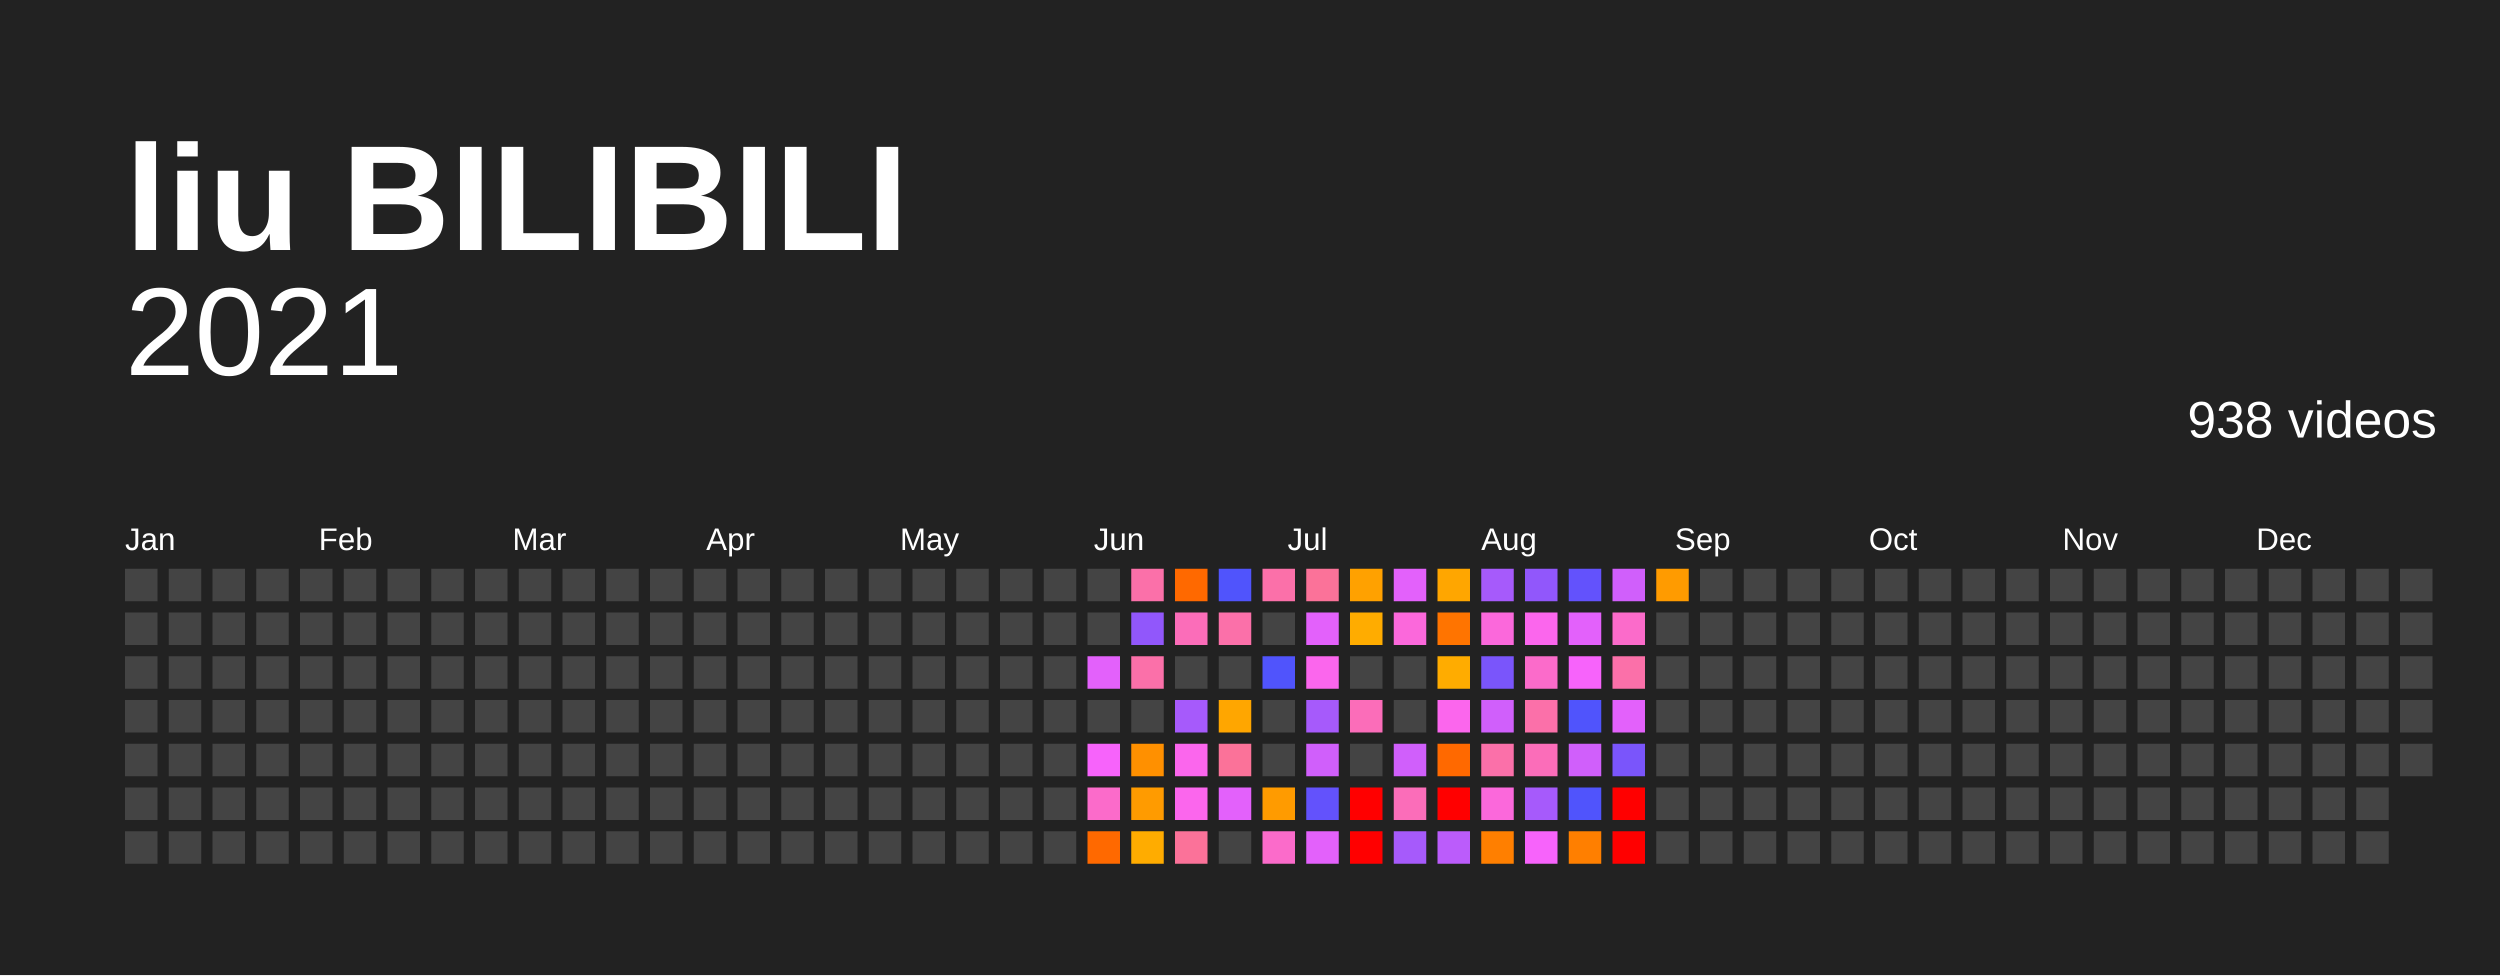
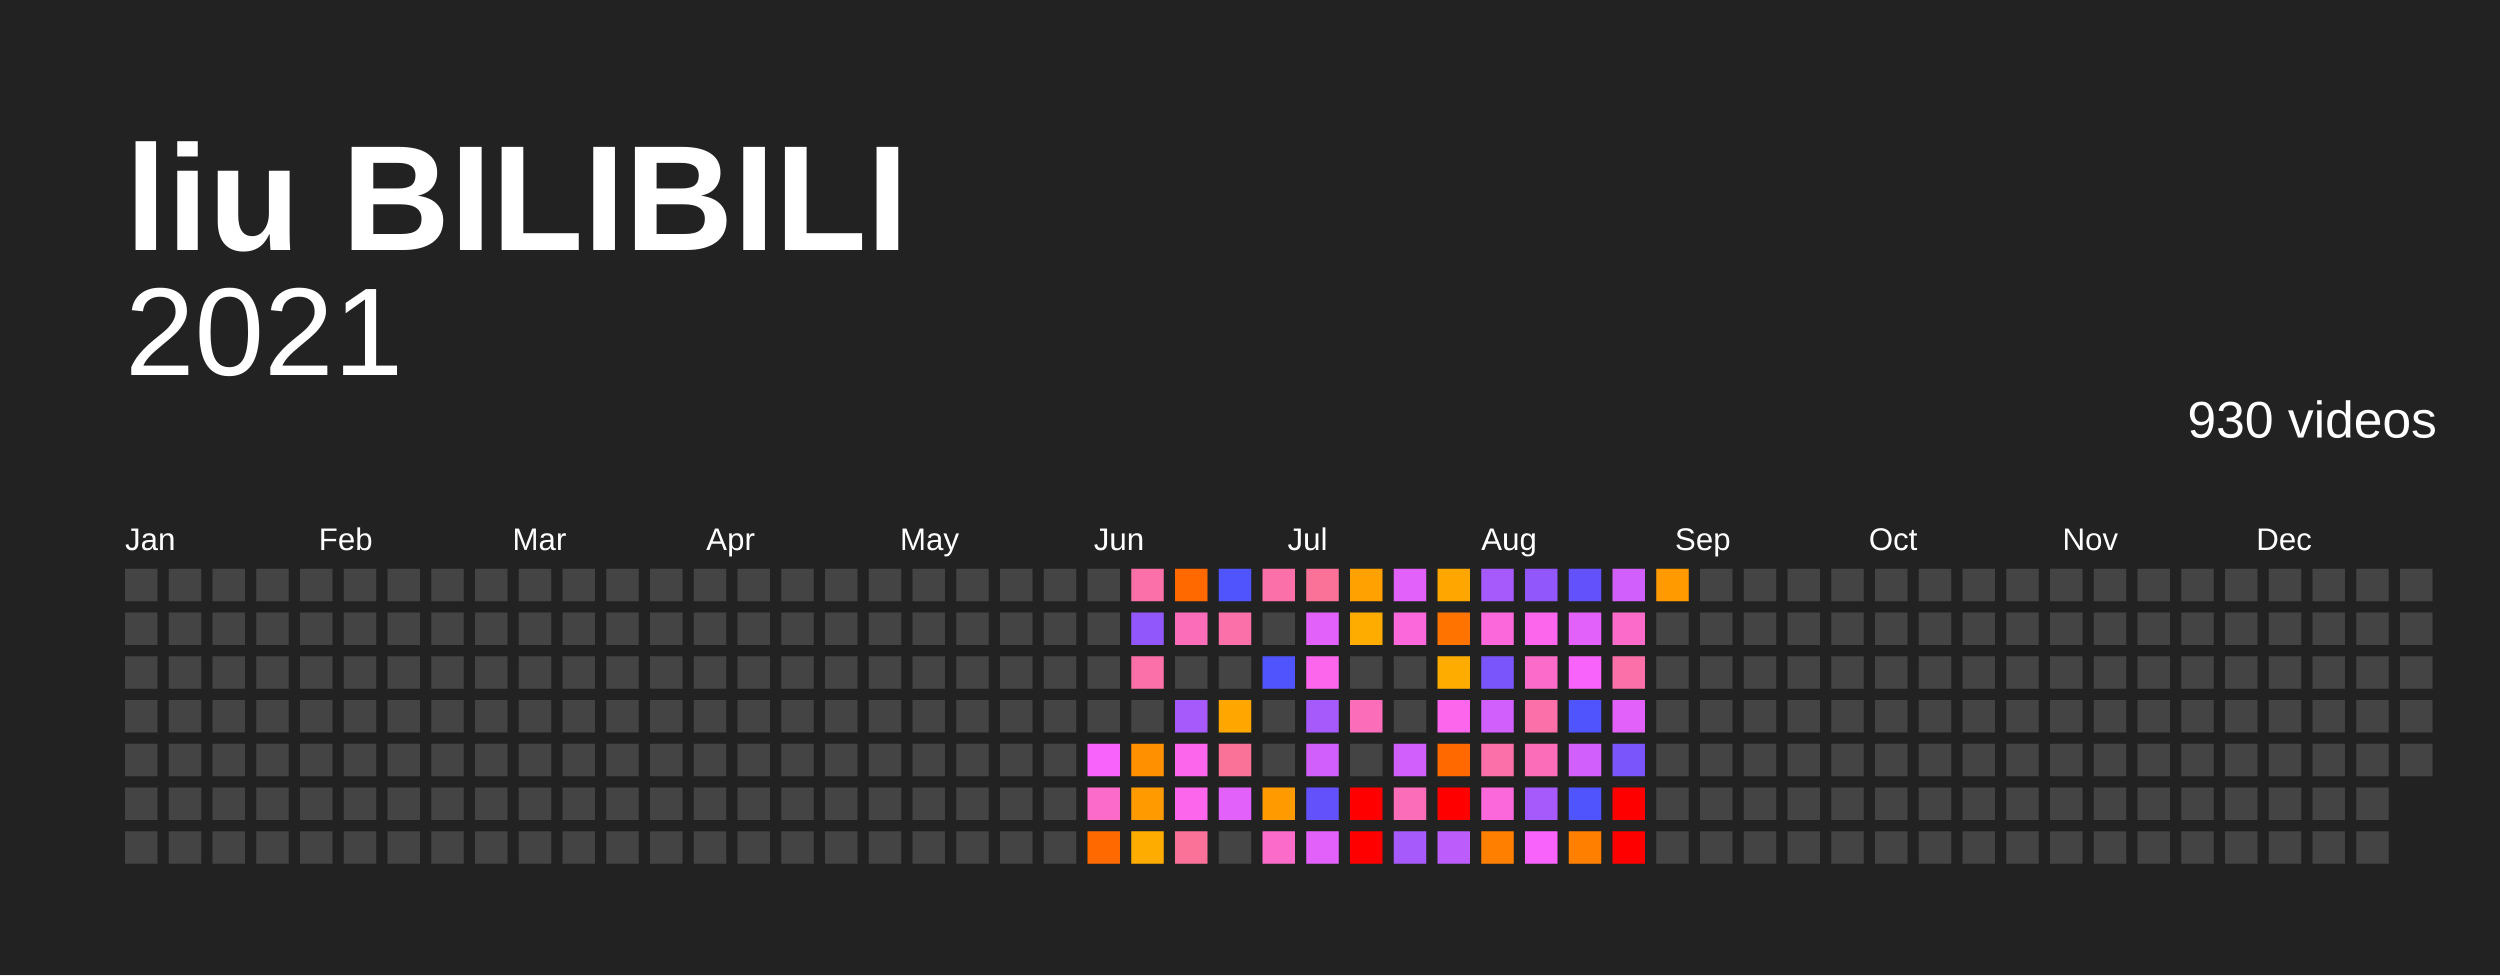
<svg xmlns="http://www.w3.org/2000/svg" baseProfile="full" height="78mm" version="1.1" viewBox="0,0,200,78" width="200mm">
  <defs />
  <rect fill="#222222" height="78" width="200" x="0" y="0" />
  <text fill="#FFFFFF" style="font-size:12px; font-family:Arial; font-weight:bold;" x="10" y="20">liu BILIBILI</text>
  <text alignment-baseline="hanging" fill="#FFFFFF" style="font-size:10.0px; font-family:Arial;" x="10" y="30">2021</text>
-   <text alignment-baseline="hanging" fill="#FFFFFF" style="font-size:4.125px; font-family:Arial;" x="175" y="35">938 videos</text>
+   <text alignment-baseline="hanging" fill="#FFFFFF" style="font-size:4.125px; font-family:Arial;" x="175" y="35">930 videos</text>
  <text fill="#FFFFFF" style="font-size:2.5px; font-family:Arial" x="10.0" y="44">Jan</text>
  <text fill="#FFFFFF" style="font-size:2.5px; font-family:Arial" x="25.5" y="44">Feb</text>
  <text fill="#FFFFFF" style="font-size:2.5px; font-family:Arial" x="41.0" y="44">Mar</text>
  <text fill="#FFFFFF" style="font-size:2.5px; font-family:Arial" x="56.5" y="44">Apr</text>
  <text fill="#FFFFFF" style="font-size:2.5px; font-family:Arial" x="72.0" y="44">May</text>
  <text fill="#FFFFFF" style="font-size:2.5px; font-family:Arial" x="87.5" y="44">Jun</text>
  <text fill="#FFFFFF" style="font-size:2.5px; font-family:Arial" x="103.0" y="44">Jul</text>
  <text fill="#FFFFFF" style="font-size:2.5px; font-family:Arial" x="118.5" y="44">Aug</text>
  <text fill="#FFFFFF" style="font-size:2.5px; font-family:Arial" x="134.0" y="44">Sep</text>
  <text fill="#FFFFFF" style="font-size:2.5px; font-family:Arial" x="149.5" y="44">Oct</text>
  <text fill="#FFFFFF" style="font-size:2.5px; font-family:Arial" x="165.0" y="44">Nov</text>
  <text fill="#FFFFFF" style="font-size:2.5px; font-family:Arial" x="180.5" y="44">Dec</text>
  <rect fill="#444444" height="2.6" width="2.6" x="10.0" y="45.5" />
  <rect fill="#444444" height="2.6" width="2.6" x="10.0" y="49.0" />
  <rect fill="#444444" height="2.6" width="2.6" x="10.0" y="52.5" />
  <rect fill="#444444" height="2.6" width="2.6" x="10.0" y="56.0" />
  <rect fill="#444444" height="2.6" width="2.6" x="10.0" y="59.5" />
  <rect fill="#444444" height="2.6" width="2.6" x="10.0" y="63.0" />
  <rect fill="#444444" height="2.6" width="2.6" x="10.0" y="66.5" />
  <rect fill="#444444" height="2.6" width="2.6" x="13.5" y="45.5" />
  <rect fill="#444444" height="2.6" width="2.6" x="13.5" y="49.0" />
  <rect fill="#444444" height="2.6" width="2.6" x="13.5" y="52.5" />
  <rect fill="#444444" height="2.6" width="2.6" x="13.5" y="56.0" />
  <rect fill="#444444" height="2.6" width="2.6" x="13.5" y="59.5" />
  <rect fill="#444444" height="2.6" width="2.6" x="13.5" y="63.0" />
  <rect fill="#444444" height="2.6" width="2.6" x="13.5" y="66.5" />
  <rect fill="#444444" height="2.6" width="2.6" x="17.0" y="45.5" />
  <rect fill="#444444" height="2.6" width="2.6" x="17.0" y="49.0" />
  <rect fill="#444444" height="2.6" width="2.6" x="17.0" y="52.5" />
  <rect fill="#444444" height="2.6" width="2.6" x="17.0" y="56.0" />
  <rect fill="#444444" height="2.6" width="2.6" x="17.0" y="59.5" />
  <rect fill="#444444" height="2.6" width="2.6" x="17.0" y="63.0" />
  <rect fill="#444444" height="2.6" width="2.6" x="17.0" y="66.5" />
  <rect fill="#444444" height="2.6" width="2.6" x="20.5" y="45.5" />
  <rect fill="#444444" height="2.6" width="2.6" x="20.5" y="49.0" />
  <rect fill="#444444" height="2.6" width="2.6" x="20.5" y="52.5" />
  <rect fill="#444444" height="2.6" width="2.6" x="20.5" y="56.0" />
  <rect fill="#444444" height="2.6" width="2.6" x="20.5" y="59.5" />
  <rect fill="#444444" height="2.6" width="2.6" x="20.5" y="63.0" />
  <rect fill="#444444" height="2.6" width="2.6" x="20.5" y="66.5" />
  <rect fill="#444444" height="2.6" width="2.6" x="24.0" y="45.5" />
  <rect fill="#444444" height="2.6" width="2.6" x="24.0" y="49.0" />
  <rect fill="#444444" height="2.6" width="2.6" x="24.0" y="52.5" />
  <rect fill="#444444" height="2.6" width="2.6" x="24.0" y="56.0" />
  <rect fill="#444444" height="2.6" width="2.6" x="24.0" y="59.5" />
  <rect fill="#444444" height="2.6" width="2.6" x="24.0" y="63.0" />
  <rect fill="#444444" height="2.6" width="2.6" x="24.0" y="66.5" />
  <rect fill="#444444" height="2.6" width="2.6" x="27.5" y="45.5" />
  <rect fill="#444444" height="2.6" width="2.6" x="27.5" y="49.0" />
  <rect fill="#444444" height="2.6" width="2.6" x="27.5" y="52.5" />
  <rect fill="#444444" height="2.6" width="2.6" x="27.5" y="56.0" />
  <rect fill="#444444" height="2.6" width="2.6" x="27.5" y="59.5" />
  <rect fill="#444444" height="2.6" width="2.6" x="27.5" y="63.0" />
  <rect fill="#444444" height="2.6" width="2.6" x="27.5" y="66.5" />
  <rect fill="#444444" height="2.6" width="2.6" x="31.0" y="45.5" />
  <rect fill="#444444" height="2.6" width="2.6" x="31.0" y="49.0" />
  <rect fill="#444444" height="2.6" width="2.6" x="31.0" y="52.5" />
  <rect fill="#444444" height="2.6" width="2.6" x="31.0" y="56.0" />
  <rect fill="#444444" height="2.6" width="2.6" x="31.0" y="59.5" />
  <rect fill="#444444" height="2.6" width="2.6" x="31.0" y="63.0" />
  <rect fill="#444444" height="2.6" width="2.6" x="31.0" y="66.5" />
  <rect fill="#444444" height="2.6" width="2.6" x="34.5" y="45.5" />
  <rect fill="#444444" height="2.6" width="2.6" x="34.5" y="49.0" />
  <rect fill="#444444" height="2.6" width="2.6" x="34.5" y="52.5" />
  <rect fill="#444444" height="2.6" width="2.6" x="34.5" y="56.0" />
  <rect fill="#444444" height="2.6" width="2.6" x="34.5" y="59.5" />
  <rect fill="#444444" height="2.6" width="2.6" x="34.5" y="63.0" />
  <rect fill="#444444" height="2.6" width="2.6" x="34.5" y="66.5" />
  <rect fill="#444444" height="2.6" width="2.6" x="38.0" y="45.5" />
  <rect fill="#444444" height="2.6" width="2.6" x="38.0" y="49.0" />
  <rect fill="#444444" height="2.6" width="2.6" x="38.0" y="52.5" />
  <rect fill="#444444" height="2.6" width="2.6" x="38.0" y="56.0" />
  <rect fill="#444444" height="2.6" width="2.6" x="38.0" y="59.5" />
  <rect fill="#444444" height="2.6" width="2.6" x="38.0" y="63.0" />
  <rect fill="#444444" height="2.6" width="2.6" x="38.0" y="66.5" />
  <rect fill="#444444" height="2.6" width="2.6" x="41.5" y="45.5" />
  <rect fill="#444444" height="2.6" width="2.6" x="41.5" y="49.0" />
  <rect fill="#444444" height="2.6" width="2.6" x="41.5" y="52.5" />
  <rect fill="#444444" height="2.6" width="2.6" x="41.5" y="56.0" />
  <rect fill="#444444" height="2.6" width="2.6" x="41.5" y="59.5" />
  <rect fill="#444444" height="2.6" width="2.6" x="41.5" y="63.0" />
  <rect fill="#444444" height="2.6" width="2.6" x="41.5" y="66.5" />
  <rect fill="#444444" height="2.6" width="2.6" x="45.0" y="45.5" />
  <rect fill="#444444" height="2.6" width="2.6" x="45.0" y="49.0" />
  <rect fill="#444444" height="2.6" width="2.6" x="45.0" y="52.5" />
  <rect fill="#444444" height="2.6" width="2.6" x="45.0" y="56.0" />
  <rect fill="#444444" height="2.6" width="2.6" x="45.0" y="59.5" />
  <rect fill="#444444" height="2.6" width="2.6" x="45.0" y="63.0" />
  <rect fill="#444444" height="2.6" width="2.6" x="45.0" y="66.5" />
  <rect fill="#444444" height="2.6" width="2.6" x="48.5" y="45.5" />
  <rect fill="#444444" height="2.6" width="2.6" x="48.5" y="49.0" />
  <rect fill="#444444" height="2.6" width="2.6" x="48.5" y="52.5" />
  <rect fill="#444444" height="2.6" width="2.6" x="48.5" y="56.0" />
  <rect fill="#444444" height="2.6" width="2.6" x="48.5" y="59.5" />
  <rect fill="#444444" height="2.6" width="2.6" x="48.5" y="63.0" />
  <rect fill="#444444" height="2.6" width="2.6" x="48.5" y="66.5" />
  <rect fill="#444444" height="2.6" width="2.6" x="52.0" y="45.5" />
  <rect fill="#444444" height="2.6" width="2.6" x="52.0" y="49.0" />
  <rect fill="#444444" height="2.6" width="2.6" x="52.0" y="52.5" />
  <rect fill="#444444" height="2.6" width="2.6" x="52.0" y="56.0" />
  <rect fill="#444444" height="2.6" width="2.6" x="52.0" y="59.5" />
  <rect fill="#444444" height="2.6" width="2.6" x="52.0" y="63.0" />
  <rect fill="#444444" height="2.6" width="2.6" x="52.0" y="66.5" />
  <rect fill="#444444" height="2.6" width="2.6" x="55.5" y="45.5" />
  <rect fill="#444444" height="2.6" width="2.6" x="55.5" y="49.0" />
  <rect fill="#444444" height="2.6" width="2.6" x="55.5" y="52.5" />
  <rect fill="#444444" height="2.6" width="2.6" x="55.5" y="56.0" />
  <rect fill="#444444" height="2.6" width="2.6" x="55.5" y="59.5" />
  <rect fill="#444444" height="2.6" width="2.6" x="55.5" y="63.0" />
  <rect fill="#444444" height="2.6" width="2.6" x="55.5" y="66.5" />
  <rect fill="#444444" height="2.6" width="2.6" x="59.0" y="45.5" />
  <rect fill="#444444" height="2.6" width="2.6" x="59.0" y="49.0" />
  <rect fill="#444444" height="2.6" width="2.6" x="59.0" y="52.5" />
  <rect fill="#444444" height="2.6" width="2.6" x="59.0" y="56.0" />
  <rect fill="#444444" height="2.6" width="2.6" x="59.0" y="59.5" />
  <rect fill="#444444" height="2.6" width="2.6" x="59.0" y="63.0" />
  <rect fill="#444444" height="2.6" width="2.6" x="59.0" y="66.5" />
  <rect fill="#444444" height="2.6" width="2.6" x="62.5" y="45.5" />
  <rect fill="#444444" height="2.6" width="2.6" x="62.5" y="49.0" />
  <rect fill="#444444" height="2.6" width="2.6" x="62.5" y="52.5" />
  <rect fill="#444444" height="2.6" width="2.6" x="62.5" y="56.0" />
  <rect fill="#444444" height="2.6" width="2.6" x="62.5" y="59.5" />
  <rect fill="#444444" height="2.6" width="2.6" x="62.5" y="63.0" />
  <rect fill="#444444" height="2.6" width="2.6" x="62.5" y="66.5" />
  <rect fill="#444444" height="2.6" width="2.6" x="66.0" y="45.5" />
  <rect fill="#444444" height="2.6" width="2.6" x="66.0" y="49.0" />
  <rect fill="#444444" height="2.6" width="2.6" x="66.0" y="52.5" />
  <rect fill="#444444" height="2.6" width="2.6" x="66.0" y="56.0" />
  <rect fill="#444444" height="2.6" width="2.6" x="66.0" y="59.5" />
  <rect fill="#444444" height="2.6" width="2.6" x="66.0" y="63.0" />
  <rect fill="#444444" height="2.6" width="2.6" x="66.0" y="66.5" />
  <rect fill="#444444" height="2.6" width="2.6" x="69.5" y="45.5" />
  <rect fill="#444444" height="2.6" width="2.6" x="69.5" y="49.0" />
  <rect fill="#444444" height="2.6" width="2.6" x="69.5" y="52.5" />
  <rect fill="#444444" height="2.6" width="2.6" x="69.5" y="56.0" />
  <rect fill="#444444" height="2.6" width="2.6" x="69.5" y="59.5" />
  <rect fill="#444444" height="2.6" width="2.6" x="69.5" y="63.0" />
  <rect fill="#444444" height="2.6" width="2.6" x="69.5" y="66.5" />
  <rect fill="#444444" height="2.6" width="2.6" x="73.0" y="45.5" />
  <rect fill="#444444" height="2.6" width="2.6" x="73.0" y="49.0" />
  <rect fill="#444444" height="2.6" width="2.6" x="73.0" y="52.5" />
  <rect fill="#444444" height="2.6" width="2.6" x="73.0" y="56.0" />
  <rect fill="#444444" height="2.6" width="2.6" x="73.0" y="59.5" />
  <rect fill="#444444" height="2.6" width="2.6" x="73.0" y="63.0" />
  <rect fill="#444444" height="2.6" width="2.6" x="73.0" y="66.5" />
  <rect fill="#444444" height="2.6" width="2.6" x="76.5" y="45.5" />
  <rect fill="#444444" height="2.6" width="2.6" x="76.5" y="49.0" />
  <rect fill="#444444" height="2.6" width="2.6" x="76.5" y="52.5" />
  <rect fill="#444444" height="2.6" width="2.6" x="76.5" y="56.0" />
  <rect fill="#444444" height="2.6" width="2.6" x="76.5" y="59.5" />
  <rect fill="#444444" height="2.6" width="2.6" x="76.5" y="63.0" />
  <rect fill="#444444" height="2.6" width="2.6" x="76.5" y="66.5" />
  <rect fill="#444444" height="2.6" width="2.6" x="80.0" y="45.5" />
  <rect fill="#444444" height="2.6" width="2.6" x="80.0" y="49.0" />
  <rect fill="#444444" height="2.6" width="2.6" x="80.0" y="52.5" />
  <rect fill="#444444" height="2.6" width="2.6" x="80.0" y="56.0" />
  <rect fill="#444444" height="2.6" width="2.6" x="80.0" y="59.5" />
  <rect fill="#444444" height="2.6" width="2.6" x="80.0" y="63.0" />
  <rect fill="#444444" height="2.6" width="2.6" x="80.0" y="66.5" />
  <rect fill="#444444" height="2.6" width="2.6" x="83.5" y="45.5" />
  <rect fill="#444444" height="2.6" width="2.6" x="83.5" y="49.0" />
  <rect fill="#444444" height="2.6" width="2.6" x="83.5" y="52.5" />
  <rect fill="#444444" height="2.6" width="2.6" x="83.5" y="56.0" />
  <rect fill="#444444" height="2.6" width="2.6" x="83.5" y="59.5" />
  <rect fill="#444444" height="2.6" width="2.6" x="83.5" y="63.0" />
  <rect fill="#444444" height="2.6" width="2.6" x="83.5" y="66.5" />
  <rect fill="#444444" height="2.6" width="2.6" x="87.0" y="45.5" />
  <rect fill="#444444" height="2.6" width="2.6" x="87.0" y="49.0" />
-   <rect fill="#e361fb" height="2.6" width="2.6" x="87.0" y="52.5" />
+   <rect fill="#444444" height="2.6" width="2.6" x="87.0" y="52.5" />
  <rect fill="#444444" height="2.6" width="2.6" x="87.0" y="56.0" />
  <rect fill="#f763fb" height="2.6" width="2.6" x="87.0" y="59.5" />
  <rect fill="#fb6bca" height="2.6" width="2.6" x="87.0" y="63.0" />
  <rect fill="#ff6900" height="2.6" width="2.6" x="87.0" y="66.5" />
  <rect fill="#fb70a9" height="2.6" width="2.6" x="90.5" y="45.5" />
  <rect fill="#9157fb" height="2.6" width="2.6" x="90.5" y="49.0" />
  <rect fill="#fb70a9" height="2.6" width="2.6" x="90.5" y="52.5" />
  <rect fill="#444444" height="2.6" width="2.6" x="90.5" y="56.0" />
  <rect fill="#ff9000" height="2.6" width="2.6" x="90.5" y="59.5" />
  <rect fill="#ff9b00" height="2.6" width="2.6" x="90.5" y="63.0" />
  <rect fill="#ffac00" height="2.6" width="2.6" x="90.5" y="66.5" />
  <rect fill="#ff6900" height="2.6" width="2.6" x="94.0" y="45.5" />
  <rect fill="#fb6db9" height="2.6" width="2.6" x="94.0" y="49.0" />
  <rect fill="#444444" height="2.6" width="2.6" x="94.0" y="52.5" />
  <rect fill="#a65afb" height="2.6" width="2.6" x="94.0" y="56.0" />
  <rect fill="#fb66ed" height="2.6" width="2.6" x="94.0" y="59.5" />
  <rect fill="#fb66ed" height="2.6" width="2.6" x="94.0" y="63.0" />
  <rect fill="#fb7299" height="2.6" width="2.6" x="94.0" y="66.5" />
  <rect fill="#5054fc" height="2.6" width="2.6" x="97.5" y="45.5" />
  <rect fill="#fb70a9" height="2.6" width="2.6" x="97.5" y="49.0" />
  <rect fill="#444444" height="2.6" width="2.6" x="97.5" y="52.5" />
  <rect fill="#ffa600" height="2.6" width="2.6" x="97.5" y="56.0" />
  <rect fill="#fb7299" height="2.6" width="2.6" x="97.5" y="59.5" />
  <rect fill="#e361fb" height="2.6" width="2.6" x="97.5" y="63.0" />
  <rect fill="#444444" height="2.6" width="2.6" x="97.5" y="66.5" />
  <rect fill="#fb70a9" height="2.6" width="2.6" x="101.0" y="45.5" />
  <rect fill="#444444" height="2.6" width="2.6" x="101.0" y="49.0" />
  <rect fill="#5054fc" height="2.6" width="2.6" x="101.0" y="52.5" />
  <rect fill="#444444" height="2.6" width="2.6" x="101.0" y="56.0" />
  <rect fill="#444444" height="2.6" width="2.6" x="101.0" y="59.5" />
  <rect fill="#ff9b00" height="2.6" width="2.6" x="101.0" y="63.0" />
  <rect fill="#fb6bca" height="2.6" width="2.6" x="101.0" y="66.5" />
  <rect fill="#fb7299" height="2.6" width="2.6" x="104.5" y="45.5" />
  <rect fill="#e361fb" height="2.6" width="2.6" x="104.5" y="49.0" />
  <rect fill="#fb66ed" height="2.6" width="2.6" x="104.5" y="52.5" />
  <rect fill="#a65afb" height="2.6" width="2.6" x="104.5" y="56.0" />
  <rect fill="#d05ffb" height="2.6" width="2.6" x="104.5" y="59.5" />
  <rect fill="#6352fc" height="2.6" width="2.6" x="104.5" y="63.0" />
  <rect fill="#e361fb" height="2.6" width="2.6" x="104.5" y="66.5" />
  <rect fill="#ffa100" height="2.6" width="2.6" x="108.0" y="45.5" />
  <rect fill="#ffac00" height="2.6" width="2.6" x="108.0" y="49.0" />
  <rect fill="#444444" height="2.6" width="2.6" x="108.0" y="52.5" />
  <rect fill="#fb6db9" height="2.6" width="2.6" x="108.0" y="56.0" />
  <rect fill="#444444" height="2.6" width="2.6" x="108.0" y="59.5" />
  <rect fill="red" height="2.6" width="2.6" x="108.0" y="63.0" />
  <rect fill="red" height="2.6" width="2.6" x="108.0" y="66.5" />
  <rect fill="#e361fb" height="2.6" width="2.6" x="111.5" y="45.5" />
  <rect fill="#fb68db" height="2.6" width="2.6" x="111.5" y="49.0" />
  <rect fill="#444444" height="2.6" width="2.6" x="111.5" y="52.5" />
  <rect fill="#444444" height="2.6" width="2.6" x="111.5" y="56.0" />
  <rect fill="#d05ffb" height="2.6" width="2.6" x="111.5" y="59.5" />
  <rect fill="#fb6db9" height="2.6" width="2.6" x="111.5" y="63.0" />
  <rect fill="#a65afb" height="2.6" width="2.6" x="111.5" y="66.5" />
  <rect fill="#ffa600" height="2.6" width="2.6" x="115.0" y="45.5" />
  <rect fill="#ff7400" height="2.6" width="2.6" x="115.0" y="49.0" />
  <rect fill="#ffac00" height="2.6" width="2.6" x="115.0" y="52.5" />
  <rect fill="#fb66ed" height="2.6" width="2.6" x="115.0" y="56.0" />
  <rect fill="#ff6900" height="2.6" width="2.6" x="115.0" y="59.5" />
  <rect fill="red" height="2.6" width="2.6" x="115.0" y="63.0" />
  <rect fill="#bb5cfb" height="2.6" width="2.6" x="115.0" y="66.5" />
  <rect fill="#a65afb" height="2.6" width="2.6" x="118.5" y="45.5" />
  <rect fill="#fb68db" height="2.6" width="2.6" x="118.5" y="49.0" />
  <rect fill="#7a55fb" height="2.6" width="2.6" x="118.5" y="52.5" />
  <rect fill="#d05ffb" height="2.6" width="2.6" x="118.5" y="56.0" />
  <rect fill="#fb70a9" height="2.6" width="2.6" x="118.5" y="59.5" />
  <rect fill="#fb68db" height="2.6" width="2.6" x="118.5" y="63.0" />
  <rect fill="#ff7f00" height="2.6" width="2.6" x="118.5" y="66.5" />
  <rect fill="#9157fb" height="2.6" width="2.6" x="122.0" y="45.5" />
  <rect fill="#fb66ed" height="2.6" width="2.6" x="122.0" y="49.0" />
  <rect fill="#fb6bca" height="2.6" width="2.6" x="122.0" y="52.5" />
  <rect fill="#fb70a9" height="2.6" width="2.6" x="122.0" y="56.0" />
  <rect fill="#fb6db9" height="2.6" width="2.6" x="122.0" y="59.5" />
  <rect fill="#a65afb" height="2.6" width="2.6" x="122.0" y="63.0" />
  <rect fill="#f763fb" height="2.6" width="2.6" x="122.0" y="66.5" />
  <rect fill="#6352fc" height="2.6" width="2.6" x="125.5" y="45.5" />
  <rect fill="#e361fb" height="2.6" width="2.6" x="125.5" y="49.0" />
  <rect fill="#f763fb" height="2.6" width="2.6" x="125.5" y="52.5" />
  <rect fill="#5054fc" height="2.6" width="2.6" x="125.5" y="56.0" />
  <rect fill="#d05ffb" height="2.6" width="2.6" x="125.5" y="59.5" />
  <rect fill="#5054fc" height="2.6" width="2.6" x="125.5" y="63.0" />
  <rect fill="#ff7f00" height="2.6" width="2.6" x="125.5" y="66.5" />
  <rect fill="#d05ffb" height="2.6" width="2.6" x="129.0" y="45.5" />
  <rect fill="#fb6bca" height="2.6" width="2.6" x="129.0" y="49.0" />
  <rect fill="#fb70a9" height="2.6" width="2.6" x="129.0" y="52.5" />
  <rect fill="#e361fb" height="2.6" width="2.6" x="129.0" y="56.0" />
  <rect fill="#7a55fb" height="2.6" width="2.6" x="129.0" y="59.5" />
  <rect fill="red" height="2.6" width="2.6" x="129.0" y="63.0" />
  <rect fill="red" height="2.6" width="2.6" x="129.0" y="66.5" />
  <rect fill="#ff9b00" height="2.6" width="2.6" x="132.5" y="45.5" />
  <rect fill="#444444" height="2.6" width="2.6" x="132.5" y="49.0" />
  <rect fill="#444444" height="2.6" width="2.6" x="132.5" y="52.5" />
  <rect fill="#444444" height="2.6" width="2.6" x="132.5" y="56.0" />
  <rect fill="#444444" height="2.6" width="2.6" x="132.5" y="59.5" />
  <rect fill="#444444" height="2.6" width="2.6" x="132.5" y="63.0" />
  <rect fill="#444444" height="2.6" width="2.6" x="132.5" y="66.5" />
  <rect fill="#444444" height="2.6" width="2.6" x="136.0" y="45.5" />
  <rect fill="#444444" height="2.6" width="2.6" x="136.0" y="49.0" />
  <rect fill="#444444" height="2.6" width="2.6" x="136.0" y="52.5" />
  <rect fill="#444444" height="2.6" width="2.6" x="136.0" y="56.0" />
  <rect fill="#444444" height="2.6" width="2.6" x="136.0" y="59.5" />
  <rect fill="#444444" height="2.6" width="2.6" x="136.0" y="63.0" />
  <rect fill="#444444" height="2.6" width="2.6" x="136.0" y="66.5" />
  <rect fill="#444444" height="2.6" width="2.6" x="139.5" y="45.5" />
  <rect fill="#444444" height="2.6" width="2.6" x="139.5" y="49.0" />
  <rect fill="#444444" height="2.6" width="2.6" x="139.5" y="52.5" />
  <rect fill="#444444" height="2.6" width="2.6" x="139.5" y="56.0" />
  <rect fill="#444444" height="2.6" width="2.6" x="139.5" y="59.5" />
  <rect fill="#444444" height="2.6" width="2.6" x="139.5" y="63.0" />
  <rect fill="#444444" height="2.6" width="2.6" x="139.5" y="66.5" />
  <rect fill="#444444" height="2.6" width="2.6" x="143.0" y="45.5" />
  <rect fill="#444444" height="2.6" width="2.6" x="143.0" y="49.0" />
  <rect fill="#444444" height="2.6" width="2.6" x="143.0" y="52.5" />
  <rect fill="#444444" height="2.6" width="2.6" x="143.0" y="56.0" />
  <rect fill="#444444" height="2.6" width="2.6" x="143.0" y="59.5" />
  <rect fill="#444444" height="2.6" width="2.6" x="143.0" y="63.0" />
  <rect fill="#444444" height="2.6" width="2.6" x="143.0" y="66.5" />
  <rect fill="#444444" height="2.6" width="2.6" x="146.5" y="45.5" />
  <rect fill="#444444" height="2.6" width="2.6" x="146.5" y="49.0" />
  <rect fill="#444444" height="2.6" width="2.6" x="146.5" y="52.5" />
  <rect fill="#444444" height="2.6" width="2.6" x="146.5" y="56.0" />
  <rect fill="#444444" height="2.6" width="2.6" x="146.5" y="59.5" />
  <rect fill="#444444" height="2.6" width="2.6" x="146.5" y="63.0" />
  <rect fill="#444444" height="2.6" width="2.6" x="146.5" y="66.5" />
  <rect fill="#444444" height="2.6" width="2.6" x="150.0" y="45.5" />
  <rect fill="#444444" height="2.6" width="2.6" x="150.0" y="49.0" />
  <rect fill="#444444" height="2.6" width="2.6" x="150.0" y="52.5" />
  <rect fill="#444444" height="2.6" width="2.6" x="150.0" y="56.0" />
  <rect fill="#444444" height="2.6" width="2.6" x="150.0" y="59.5" />
  <rect fill="#444444" height="2.6" width="2.6" x="150.0" y="63.0" />
  <rect fill="#444444" height="2.6" width="2.6" x="150.0" y="66.5" />
  <rect fill="#444444" height="2.6" width="2.6" x="153.5" y="45.5" />
  <rect fill="#444444" height="2.6" width="2.6" x="153.5" y="49.0" />
  <rect fill="#444444" height="2.6" width="2.6" x="153.5" y="52.5" />
  <rect fill="#444444" height="2.6" width="2.6" x="153.5" y="56.0" />
  <rect fill="#444444" height="2.6" width="2.6" x="153.5" y="59.5" />
  <rect fill="#444444" height="2.6" width="2.6" x="153.5" y="63.0" />
  <rect fill="#444444" height="2.6" width="2.6" x="153.5" y="66.5" />
  <rect fill="#444444" height="2.6" width="2.6" x="157.0" y="45.5" />
  <rect fill="#444444" height="2.6" width="2.6" x="157.0" y="49.0" />
  <rect fill="#444444" height="2.6" width="2.6" x="157.0" y="52.5" />
  <rect fill="#444444" height="2.6" width="2.6" x="157.0" y="56.0" />
  <rect fill="#444444" height="2.6" width="2.6" x="157.0" y="59.5" />
  <rect fill="#444444" height="2.6" width="2.6" x="157.0" y="63.0" />
  <rect fill="#444444" height="2.6" width="2.6" x="157.0" y="66.5" />
  <rect fill="#444444" height="2.6" width="2.6" x="160.5" y="45.5" />
  <rect fill="#444444" height="2.6" width="2.6" x="160.5" y="49.0" />
  <rect fill="#444444" height="2.6" width="2.6" x="160.5" y="52.5" />
  <rect fill="#444444" height="2.6" width="2.6" x="160.5" y="56.0" />
  <rect fill="#444444" height="2.6" width="2.6" x="160.5" y="59.5" />
  <rect fill="#444444" height="2.6" width="2.6" x="160.5" y="63.0" />
  <rect fill="#444444" height="2.6" width="2.6" x="160.5" y="66.5" />
  <rect fill="#444444" height="2.6" width="2.6" x="164.0" y="45.5" />
  <rect fill="#444444" height="2.6" width="2.6" x="164.0" y="49.0" />
  <rect fill="#444444" height="2.6" width="2.6" x="164.0" y="52.5" />
  <rect fill="#444444" height="2.6" width="2.6" x="164.0" y="56.0" />
  <rect fill="#444444" height="2.6" width="2.6" x="164.0" y="59.5" />
  <rect fill="#444444" height="2.6" width="2.6" x="164.0" y="63.0" />
  <rect fill="#444444" height="2.6" width="2.6" x="164.0" y="66.5" />
  <rect fill="#444444" height="2.6" width="2.6" x="167.5" y="45.5" />
  <rect fill="#444444" height="2.6" width="2.6" x="167.5" y="49.0" />
  <rect fill="#444444" height="2.6" width="2.6" x="167.5" y="52.5" />
  <rect fill="#444444" height="2.6" width="2.6" x="167.5" y="56.0" />
  <rect fill="#444444" height="2.6" width="2.6" x="167.5" y="59.5" />
  <rect fill="#444444" height="2.6" width="2.6" x="167.5" y="63.0" />
  <rect fill="#444444" height="2.6" width="2.6" x="167.5" y="66.5" />
  <rect fill="#444444" height="2.6" width="2.6" x="171.0" y="45.5" />
  <rect fill="#444444" height="2.6" width="2.6" x="171.0" y="49.0" />
  <rect fill="#444444" height="2.6" width="2.6" x="171.0" y="52.5" />
  <rect fill="#444444" height="2.6" width="2.6" x="171.0" y="56.0" />
  <rect fill="#444444" height="2.6" width="2.6" x="171.0" y="59.5" />
  <rect fill="#444444" height="2.6" width="2.6" x="171.0" y="63.0" />
  <rect fill="#444444" height="2.6" width="2.6" x="171.0" y="66.5" />
  <rect fill="#444444" height="2.6" width="2.6" x="174.5" y="45.5" />
  <rect fill="#444444" height="2.6" width="2.6" x="174.5" y="49.0" />
  <rect fill="#444444" height="2.6" width="2.6" x="174.5" y="52.5" />
  <rect fill="#444444" height="2.6" width="2.6" x="174.5" y="56.0" />
  <rect fill="#444444" height="2.6" width="2.6" x="174.5" y="59.5" />
  <rect fill="#444444" height="2.6" width="2.6" x="174.5" y="63.0" />
  <rect fill="#444444" height="2.6" width="2.6" x="174.5" y="66.5" />
  <rect fill="#444444" height="2.6" width="2.6" x="178.0" y="45.5" />
  <rect fill="#444444" height="2.6" width="2.6" x="178.0" y="49.0" />
  <rect fill="#444444" height="2.6" width="2.6" x="178.0" y="52.5" />
  <rect fill="#444444" height="2.6" width="2.6" x="178.0" y="56.0" />
  <rect fill="#444444" height="2.6" width="2.6" x="178.0" y="59.5" />
  <rect fill="#444444" height="2.6" width="2.6" x="178.0" y="63.0" />
  <rect fill="#444444" height="2.6" width="2.6" x="178.0" y="66.5" />
  <rect fill="#444444" height="2.6" width="2.6" x="181.5" y="45.5" />
  <rect fill="#444444" height="2.6" width="2.6" x="181.5" y="49.0" />
  <rect fill="#444444" height="2.6" width="2.6" x="181.5" y="52.5" />
  <rect fill="#444444" height="2.6" width="2.6" x="181.5" y="56.0" />
  <rect fill="#444444" height="2.6" width="2.6" x="181.5" y="59.5" />
  <rect fill="#444444" height="2.6" width="2.6" x="181.5" y="63.0" />
  <rect fill="#444444" height="2.6" width="2.6" x="181.5" y="66.5" />
  <rect fill="#444444" height="2.6" width="2.6" x="185.0" y="45.5" />
  <rect fill="#444444" height="2.6" width="2.6" x="185.0" y="49.0" />
  <rect fill="#444444" height="2.6" width="2.6" x="185.0" y="52.5" />
  <rect fill="#444444" height="2.6" width="2.6" x="185.0" y="56.0" />
  <rect fill="#444444" height="2.6" width="2.6" x="185.0" y="59.5" />
  <rect fill="#444444" height="2.6" width="2.6" x="185.0" y="63.0" />
  <rect fill="#444444" height="2.6" width="2.6" x="185.0" y="66.5" />
  <rect fill="#444444" height="2.6" width="2.6" x="188.5" y="45.5" />
  <rect fill="#444444" height="2.6" width="2.6" x="188.5" y="49.0" />
  <rect fill="#444444" height="2.6" width="2.6" x="188.5" y="52.5" />
  <rect fill="#444444" height="2.6" width="2.6" x="188.5" y="56.0" />
  <rect fill="#444444" height="2.6" width="2.6" x="188.5" y="59.5" />
  <rect fill="#444444" height="2.6" width="2.6" x="188.5" y="63.0" />
  <rect fill="#444444" height="2.6" width="2.6" x="188.5" y="66.5" />
  <rect fill="#444444" height="2.6" width="2.6" x="192.0" y="45.5" />
  <rect fill="#444444" height="2.6" width="2.6" x="192.0" y="49.0" />
  <rect fill="#444444" height="2.6" width="2.6" x="192.0" y="52.5" />
  <rect fill="#444444" height="2.6" width="2.6" x="192.0" y="56.0" />
  <rect fill="#444444" height="2.6" width="2.6" x="192.0" y="59.5" />
</svg>
